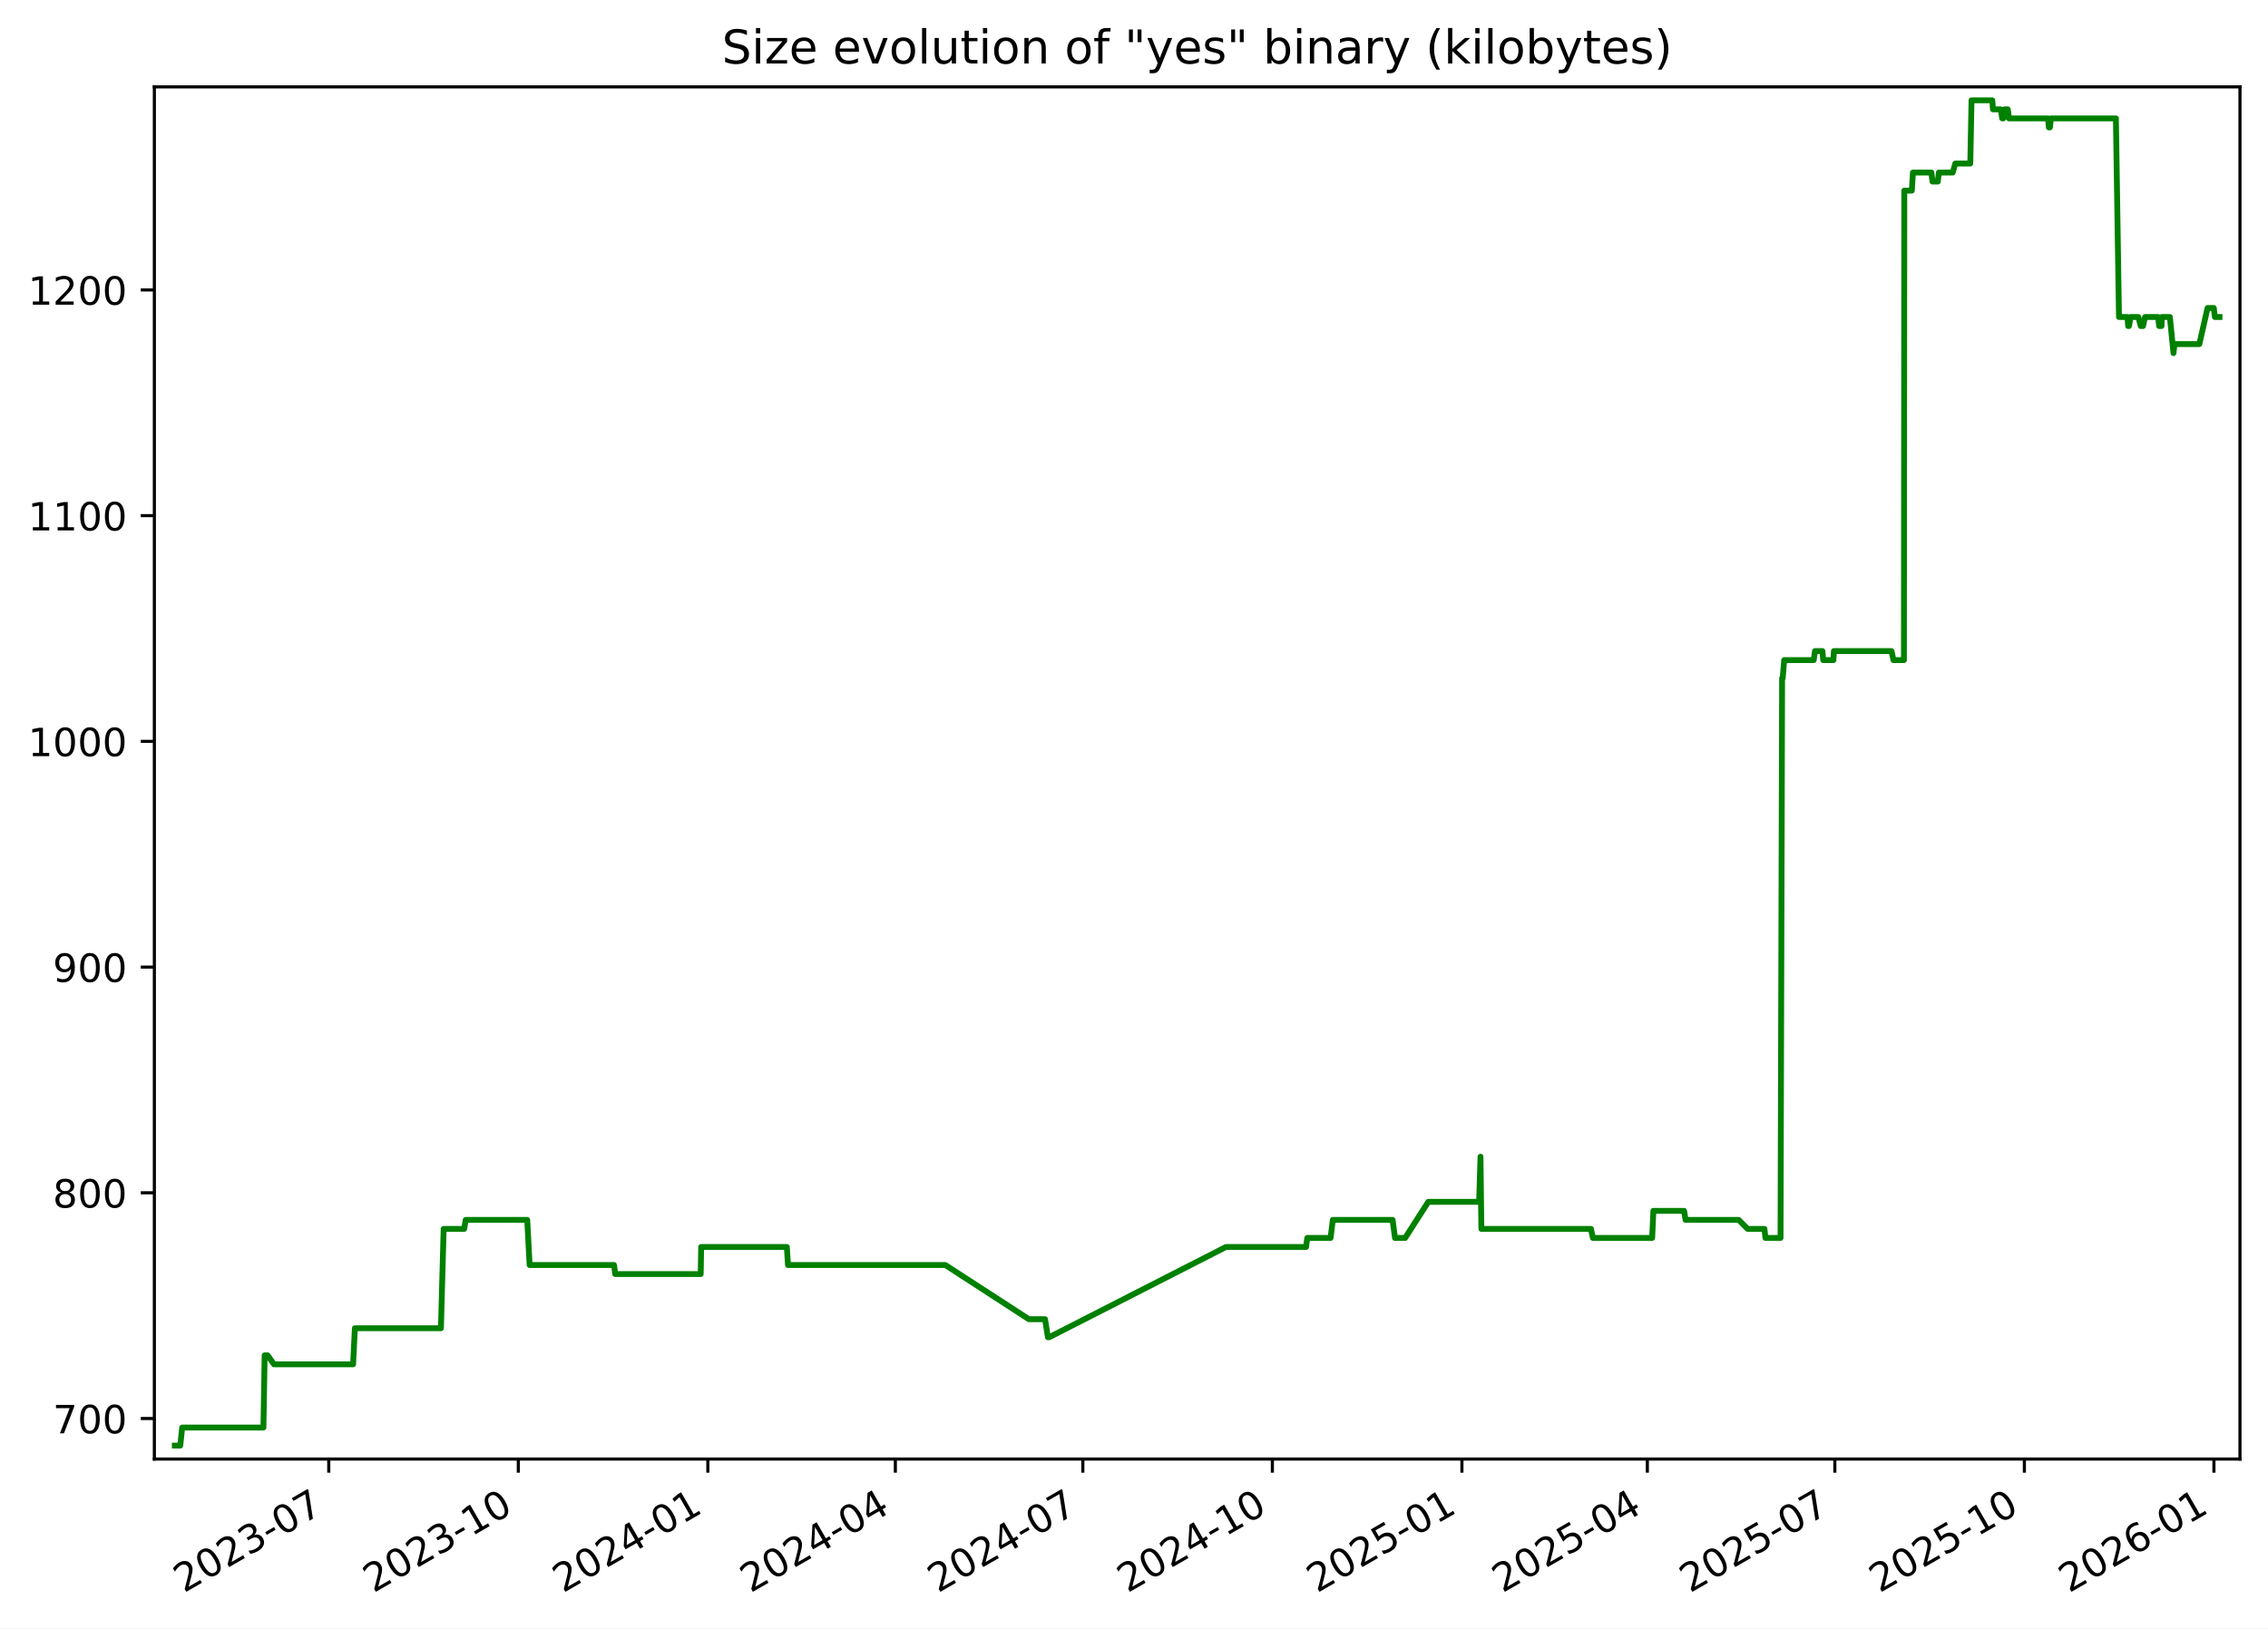
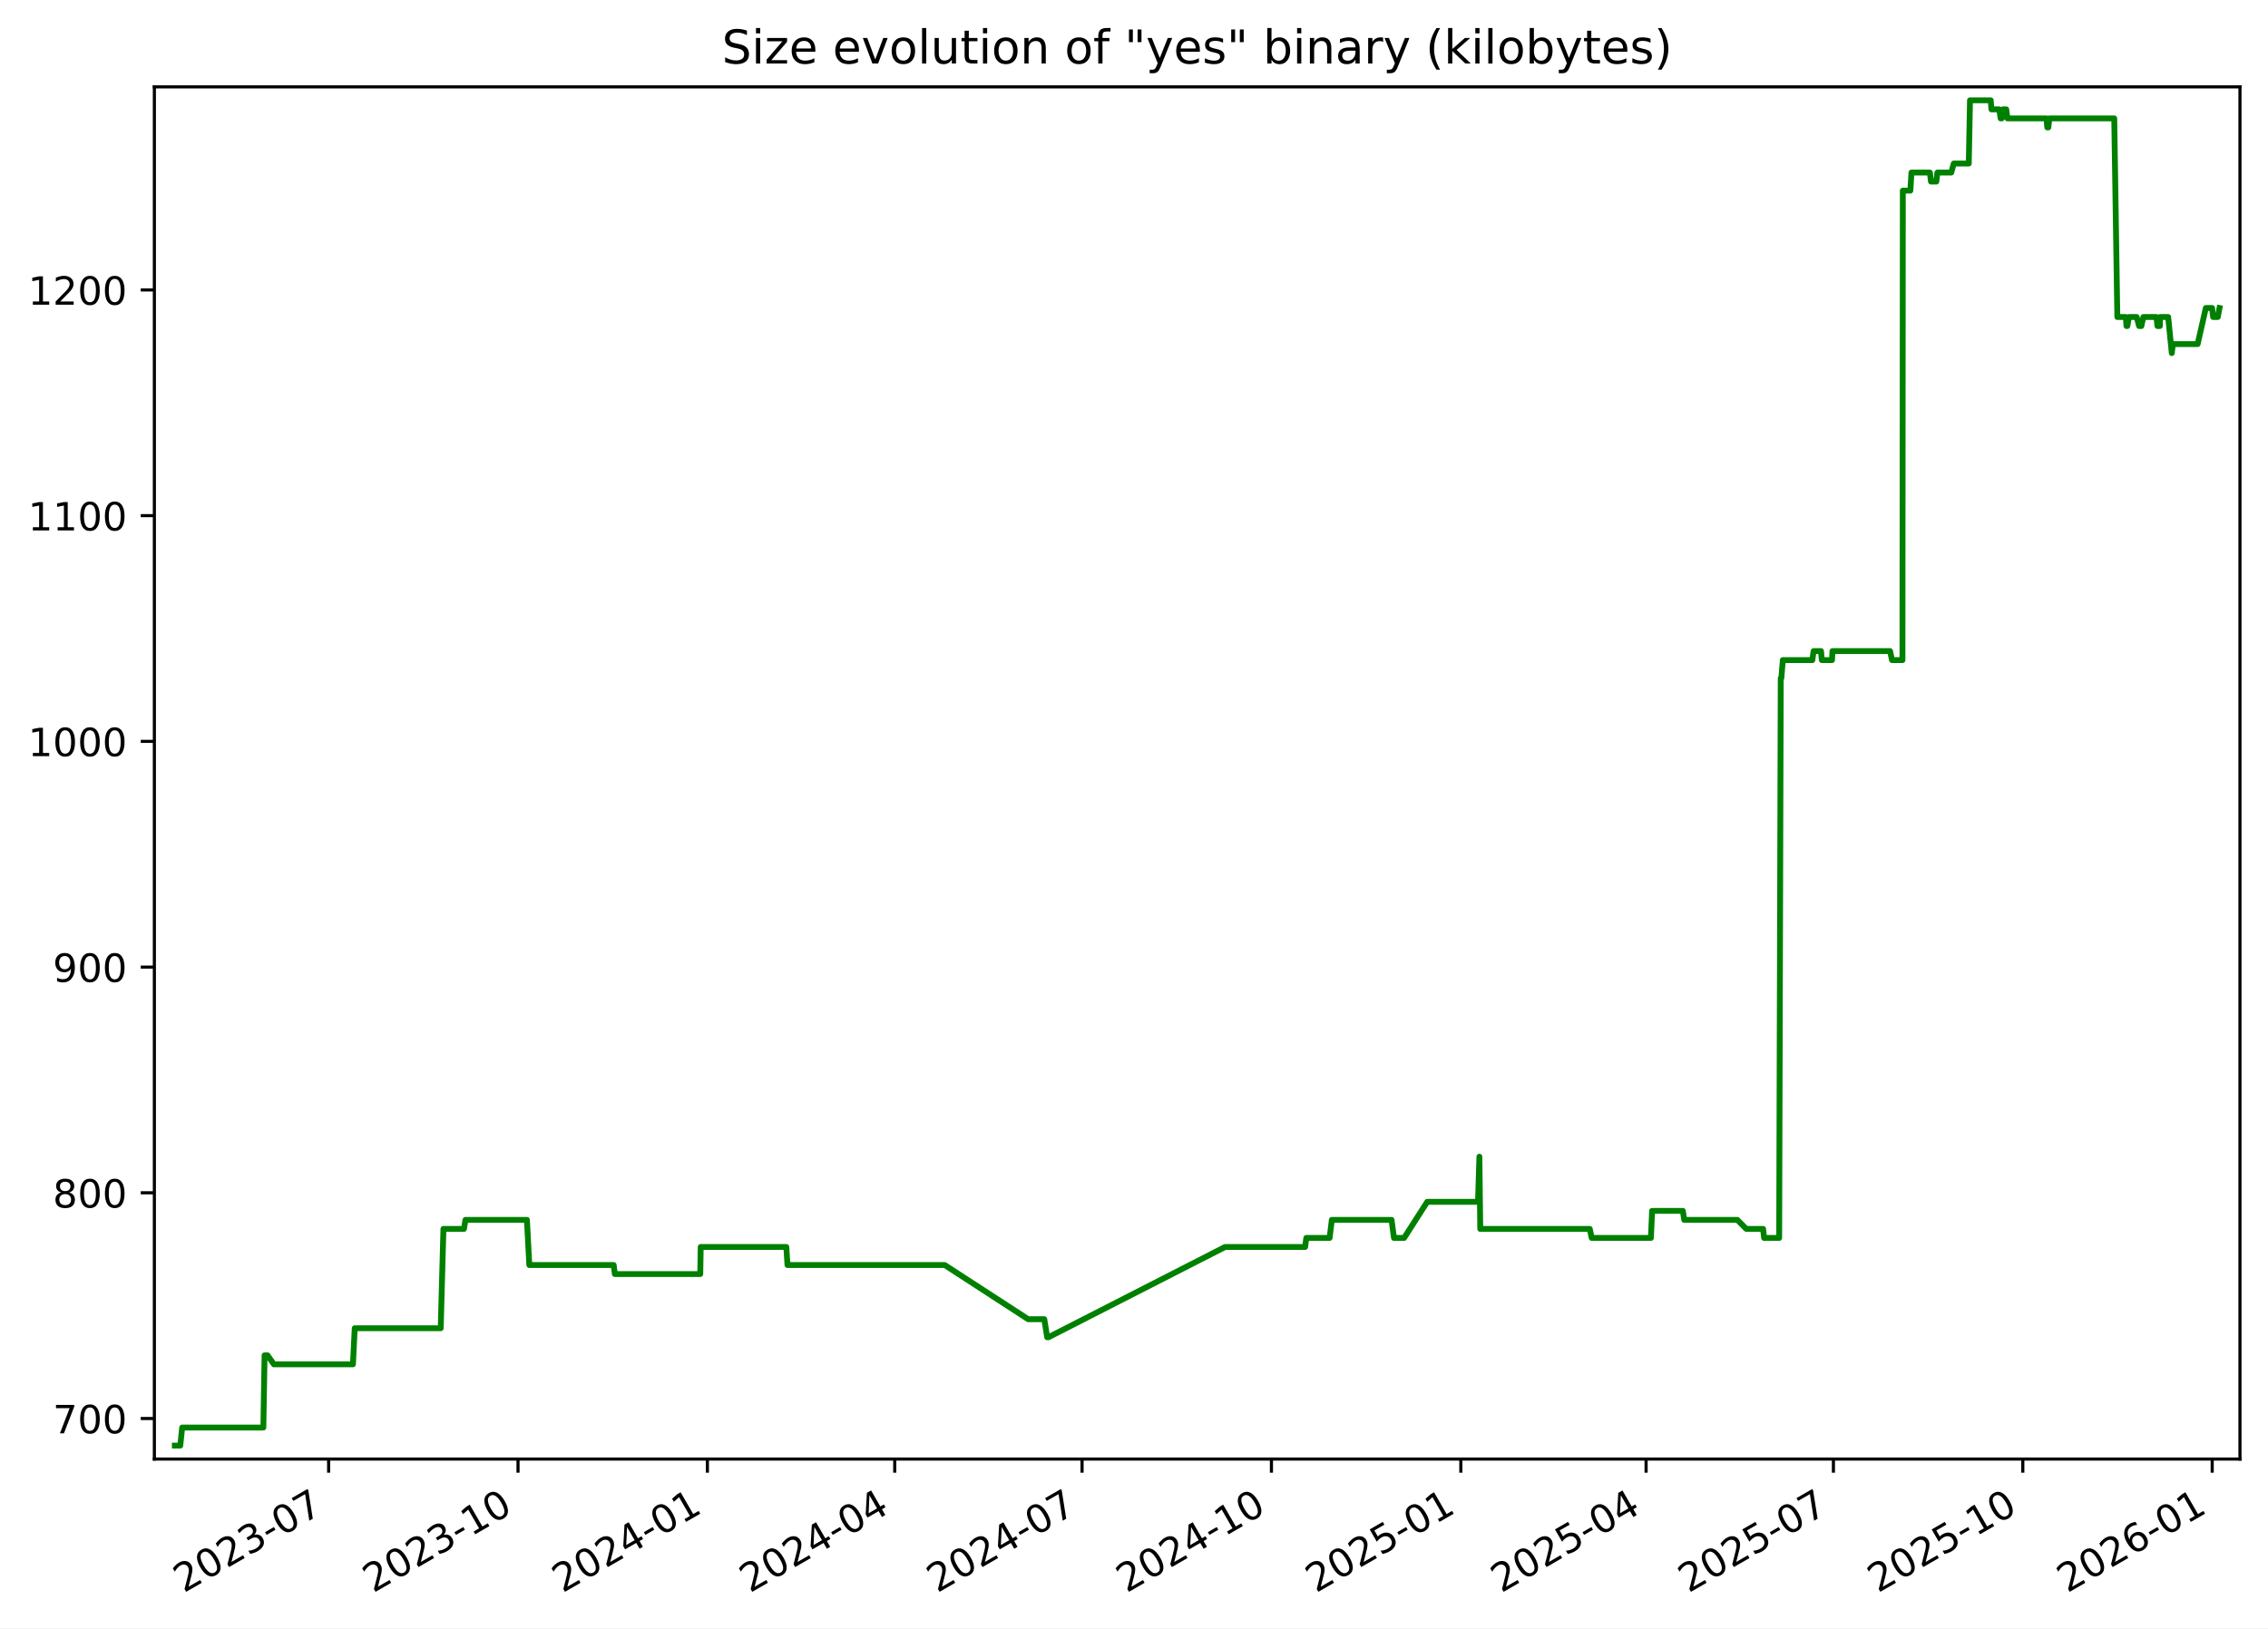
<svg xmlns="http://www.w3.org/2000/svg" xmlns:xlink="http://www.w3.org/1999/xlink" width="582.53pt" height="418.303pt" viewBox="0 0 582.53 418.303" version="1.1">
  <defs>
    <style type="text/css">*{stroke-linejoin: round; stroke-linecap: butt}</style>
  </defs>
  <g id="figure_1">
    <g id="patch_1">
      <path d="M -0 418.303  L 582.53 418.303  L 582.53 0  L -0 0  z " style="fill: #ffffff" />
    </g>
    <g id="axes_1">
      <g id="patch_2">
        <path d="M 39.65 374.83  L 575.33 374.83  L 575.33 22.318  L 39.65 22.318  z " style="fill: #ffffff" />
      </g>
      <g id="matplotlib.axis_1">
        <g id="xtick_1">
          <g id="line2d_1">
            <defs>
-               <path id="m102b5daee3" d="M 0 0  L 0 3.5  " style="stroke: #000000; stroke-width: 0.8" />
+               <path id="mf2d7e7542f" d="M 0 0  L 0 3.5  " style="stroke: #000000; stroke-width: 0.8" />
            </defs>
            <g>
-               <use xlink:href="#m102b5daee3" x="84.442" y="374.83" style="stroke: #000000; stroke-width: 0.8" />
+               <use xlink:href="#mf2d7e7542f" x="84.409" y="374.83" style="stroke: #000000; stroke-width: 0.8" />
            </g>
          </g>
          <g id="text_1">
-             <g transform="translate(47.2174 409.302) rotate(-30) scale(0.1 -0.1)">
+             <g transform="translate(47.18387 409.302) rotate(-30) scale(0.1 -0.1)">
              <defs>
                <path id="DejaVuSans-32" d="M 1228 531  L 3431 531  L 3431 0  L 469 0  L 469 531  Q 828 903 1448 1529  Q 2069 2156 2228 2338  Q 2531 2678 2651 2914  Q 2772 3150 2772 3378  Q 2772 3750 2511 3984  Q 2250 4219 1831 4219  Q 1534 4219 1204 4116  Q 875 4013 500 3803  L 500 4441  Q 881 4594 1212 4672  Q 1544 4750 1819 4750  Q 2544 4750 2975 4387  Q 3406 4025 3406 3419  Q 3406 3131 3298 2873  Q 3191 2616 2906 2266  Q 2828 2175 2409 1742  Q 1991 1309 1228 531  z " transform="scale(0.015625)" />
                <path id="DejaVuSans-30" d="M 2034 4250  Q 1547 4250 1301 3770  Q 1056 3291 1056 2328  Q 1056 1369 1301 889  Q 1547 409 2034 409  Q 2525 409 2770 889  Q 3016 1369 3016 2328  Q 3016 3291 2770 3770  Q 2525 4250 2034 4250  z M 2034 4750  Q 2819 4750 3233 4129  Q 3647 3509 3647 2328  Q 3647 1150 3233 529  Q 2819 -91 2034 -91  Q 1250 -91 836 529  Q 422 1150 422 2328  Q 422 3509 836 4129  Q 1250 4750 2034 4750  z " transform="scale(0.015625)" />
                <path id="DejaVuSans-33" d="M 2597 2516  Q 3050 2419 3304 2112  Q 3559 1806 3559 1356  Q 3559 666 3084 287  Q 2609 -91 1734 -91  Q 1441 -91 1130 -33  Q 819 25 488 141  L 488 750  Q 750 597 1062 519  Q 1375 441 1716 441  Q 2309 441 2620 675  Q 2931 909 2931 1356  Q 2931 1769 2642 2001  Q 2353 2234 1838 2234  L 1294 2234  L 1294 2753  L 1863 2753  Q 2328 2753 2575 2939  Q 2822 3125 2822 3475  Q 2822 3834 2567 4026  Q 2313 4219 1838 4219  Q 1578 4219 1281 4162  Q 984 4106 628 3988  L 628 4550  Q 988 4650 1302 4700  Q 1616 4750 1894 4750  Q 2613 4750 3031 4423  Q 3450 4097 3450 3541  Q 3450 3153 3228 2886  Q 3006 2619 2597 2516  z " transform="scale(0.015625)" />
                <path id="DejaVuSans-2d" d="M 313 2009  L 1997 2009  L 1997 1497  L 313 1497  L 313 2009  z " transform="scale(0.015625)" />
                <path id="DejaVuSans-37" d="M 525 4666  L 3525 4666  L 3525 4397  L 1831 0  L 1172 0  L 2766 4134  L 525 4134  L 525 4666  z " transform="scale(0.015625)" />
              </defs>
              <use xlink:href="#DejaVuSans-32" />
              <use xlink:href="#DejaVuSans-30" x="63.623" />
              <use xlink:href="#DejaVuSans-32" x="127.246" />
              <use xlink:href="#DejaVuSans-33" x="190.869" />
              <use xlink:href="#DejaVuSans-2d" x="254.492" />
              <use xlink:href="#DejaVuSans-30" x="290.576" />
              <use xlink:href="#DejaVuSans-37" x="354.199" />
            </g>
          </g>
        </g>
        <g id="xtick_2">
          <g id="line2d_2">
            <g>
-               <use xlink:href="#m102b5daee3" x="133.127" y="374.83" style="stroke: #000000; stroke-width: 0.8" />
+               <use xlink:href="#mf2d7e7542f" x="133.052" y="374.83" style="stroke: #000000; stroke-width: 0.8" />
            </g>
          </g>
          <g id="text_2">
-             <g transform="translate(95.90174 409.302) rotate(-30) scale(0.1 -0.1)">
+             <g transform="translate(95.82692 409.302) rotate(-30) scale(0.1 -0.1)">
              <defs>
                <path id="DejaVuSans-31" d="M 794 531  L 1825 531  L 1825 4091  L 703 3866  L 703 4441  L 1819 4666  L 2450 4666  L 2450 531  L 3481 531  L 3481 0  L 794 0  L 794 531  z " transform="scale(0.015625)" />
              </defs>
              <use xlink:href="#DejaVuSans-32" />
              <use xlink:href="#DejaVuSans-30" x="63.623" />
              <use xlink:href="#DejaVuSans-32" x="127.246" />
              <use xlink:href="#DejaVuSans-33" x="190.869" />
              <use xlink:href="#DejaVuSans-2d" x="254.492" />
              <use xlink:href="#DejaVuSans-31" x="290.576" />
              <use xlink:href="#DejaVuSans-30" x="354.199" />
            </g>
          </g>
        </g>
        <g id="xtick_3">
          <g id="line2d_3">
            <g>
-               <use xlink:href="#m102b5daee3" x="181.811" y="374.83" style="stroke: #000000; stroke-width: 0.8" />
+               <use xlink:href="#mf2d7e7542f" x="181.695" y="374.83" style="stroke: #000000; stroke-width: 0.8" />
            </g>
          </g>
          <g id="text_3">
-             <g transform="translate(144.5861 409.302) rotate(-30) scale(0.1 -0.1)">
+             <g transform="translate(144.47 409.302) rotate(-30) scale(0.1 -0.1)">
              <defs>
                <path id="DejaVuSans-34" d="M 2419 4116  L 825 1625  L 2419 1625  L 2419 4116  z M 2253 4666  L 3047 4666  L 3047 1625  L 3713 1625  L 3713 1100  L 3047 1100  L 3047 0  L 2419 0  L 2419 1100  L 313 1100  L 313 1709  L 2253 4666  z " transform="scale(0.015625)" />
              </defs>
              <use xlink:href="#DejaVuSans-32" />
              <use xlink:href="#DejaVuSans-30" x="63.623" />
              <use xlink:href="#DejaVuSans-32" x="127.246" />
              <use xlink:href="#DejaVuSans-34" x="190.869" />
              <use xlink:href="#DejaVuSans-2d" x="254.492" />
              <use xlink:href="#DejaVuSans-30" x="290.576" />
              <use xlink:href="#DejaVuSans-31" x="354.199" />
            </g>
          </g>
        </g>
        <g id="xtick_4">
          <g id="line2d_4">
            <g>
-               <use xlink:href="#m102b5daee3" x="229.966" y="374.83" style="stroke: #000000; stroke-width: 0.8" />
+               <use xlink:href="#mf2d7e7542f" x="229.809" y="374.83" style="stroke: #000000; stroke-width: 0.8" />
            </g>
          </g>
          <g id="text_4">
-             <g transform="translate(192.7412 409.302) rotate(-30) scale(0.1 -0.1)">
+             <g transform="translate(192.5843 409.302) rotate(-30) scale(0.1 -0.1)">
              <use xlink:href="#DejaVuSans-32" />
              <use xlink:href="#DejaVuSans-30" x="63.623" />
              <use xlink:href="#DejaVuSans-32" x="127.246" />
              <use xlink:href="#DejaVuSans-34" x="190.869" />
              <use xlink:href="#DejaVuSans-2d" x="254.492" />
              <use xlink:href="#DejaVuSans-30" x="290.576" />
              <use xlink:href="#DejaVuSans-34" x="354.199" />
            </g>
          </g>
        </g>
        <g id="xtick_5">
          <g id="line2d_5">
            <g>
-               <use xlink:href="#m102b5daee3" x="278.121" y="374.83" style="stroke: #000000; stroke-width: 0.8" />
+               <use xlink:href="#mf2d7e7542f" x="277.923" y="374.83" style="stroke: #000000; stroke-width: 0.8" />
            </g>
          </g>
          <g id="text_5">
-             <g transform="translate(240.8964 409.302) rotate(-30) scale(0.1 -0.1)">
+             <g transform="translate(240.6986 409.302) rotate(-30) scale(0.1 -0.1)">
              <use xlink:href="#DejaVuSans-32" />
              <use xlink:href="#DejaVuSans-30" x="63.623" />
              <use xlink:href="#DejaVuSans-32" x="127.246" />
              <use xlink:href="#DejaVuSans-34" x="190.869" />
              <use xlink:href="#DejaVuSans-2d" x="254.492" />
              <use xlink:href="#DejaVuSans-30" x="290.576" />
              <use xlink:href="#DejaVuSans-37" x="354.199" />
            </g>
          </g>
        </g>
        <g id="xtick_6">
          <g id="line2d_6">
            <g>
-               <use xlink:href="#m102b5daee3" x="326.806" y="374.83" style="stroke: #000000; stroke-width: 0.8" />
+               <use xlink:href="#mf2d7e7542f" x="326.566" y="374.83" style="stroke: #000000; stroke-width: 0.8" />
            </g>
          </g>
          <g id="text_6">
-             <g transform="translate(289.5807 409.302) rotate(-30) scale(0.1 -0.1)">
+             <g transform="translate(289.3417 409.302) rotate(-30) scale(0.1 -0.1)">
              <use xlink:href="#DejaVuSans-32" />
              <use xlink:href="#DejaVuSans-30" x="63.623" />
              <use xlink:href="#DejaVuSans-32" x="127.246" />
              <use xlink:href="#DejaVuSans-34" x="190.869" />
              <use xlink:href="#DejaVuSans-2d" x="254.492" />
              <use xlink:href="#DejaVuSans-31" x="290.576" />
              <use xlink:href="#DejaVuSans-30" x="354.199" />
            </g>
          </g>
        </g>
        <g id="xtick_7">
          <g id="line2d_7">
            <g>
-               <use xlink:href="#m102b5daee3" x="375.49" y="374.83" style="stroke: #000000; stroke-width: 0.8" />
+               <use xlink:href="#mf2d7e7542f" x="375.21" y="374.83" style="stroke: #000000; stroke-width: 0.8" />
            </g>
          </g>
          <g id="text_7">
-             <g transform="translate(338.2651 409.302) rotate(-30) scale(0.1 -0.1)">
+             <g transform="translate(337.9847 409.302) rotate(-30) scale(0.1 -0.1)">
              <defs>
                <path id="DejaVuSans-35" d="M 691 4666  L 3169 4666  L 3169 4134  L 1269 4134  L 1269 2991  Q 1406 3038 1543 3061  Q 1681 3084 1819 3084  Q 2600 3084 3056 2656  Q 3513 2228 3513 1497  Q 3513 744 3044 326  Q 2575 -91 1722 -91  Q 1428 -91 1123 -41  Q 819 9 494 109  L 494 744  Q 775 591 1075 516  Q 1375 441 1709 441  Q 2250 441 2565 725  Q 2881 1009 2881 1497  Q 2881 1984 2565 2268  Q 2250 2553 1709 2553  Q 1456 2553 1204 2497  Q 953 2441 691 2322  L 691 4666  z " transform="scale(0.015625)" />
              </defs>
              <use xlink:href="#DejaVuSans-32" />
              <use xlink:href="#DejaVuSans-30" x="63.623" />
              <use xlink:href="#DejaVuSans-32" x="127.246" />
              <use xlink:href="#DejaVuSans-35" x="190.869" />
              <use xlink:href="#DejaVuSans-2d" x="254.492" />
              <use xlink:href="#DejaVuSans-30" x="290.576" />
              <use xlink:href="#DejaVuSans-31" x="354.199" />
            </g>
          </g>
        </g>
        <g id="xtick_8">
          <g id="line2d_8">
            <g>
-               <use xlink:href="#m102b5daee3" x="423.116" y="374.83" style="stroke: #000000; stroke-width: 0.8" />
+               <use xlink:href="#mf2d7e7542f" x="422.795" y="374.83" style="stroke: #000000; stroke-width: 0.8" />
            </g>
          </g>
          <g id="text_8">
-             <g transform="translate(385.8911 409.302) rotate(-30) scale(0.1 -0.1)">
+             <g transform="translate(385.5703 409.302) rotate(-30) scale(0.1 -0.1)">
              <use xlink:href="#DejaVuSans-32" />
              <use xlink:href="#DejaVuSans-30" x="63.623" />
              <use xlink:href="#DejaVuSans-32" x="127.246" />
              <use xlink:href="#DejaVuSans-35" x="190.869" />
              <use xlink:href="#DejaVuSans-2d" x="254.492" />
              <use xlink:href="#DejaVuSans-30" x="290.576" />
              <use xlink:href="#DejaVuSans-34" x="354.199" />
            </g>
          </g>
        </g>
        <g id="xtick_9">
          <g id="line2d_9">
            <g>
-               <use xlink:href="#m102b5daee3" x="471.271" y="374.83" style="stroke: #000000; stroke-width: 0.8" />
+               <use xlink:href="#mf2d7e7542f" x="470.909" y="374.83" style="stroke: #000000; stroke-width: 0.8" />
            </g>
          </g>
          <g id="text_9">
-             <g transform="translate(434.0462 409.302) rotate(-30) scale(0.1 -0.1)">
+             <g transform="translate(433.6846 409.302) rotate(-30) scale(0.1 -0.1)">
              <use xlink:href="#DejaVuSans-32" />
              <use xlink:href="#DejaVuSans-30" x="63.623" />
              <use xlink:href="#DejaVuSans-32" x="127.246" />
              <use xlink:href="#DejaVuSans-35" x="190.869" />
              <use xlink:href="#DejaVuSans-2d" x="254.492" />
              <use xlink:href="#DejaVuSans-30" x="290.576" />
              <use xlink:href="#DejaVuSans-37" x="354.199" />
            </g>
          </g>
        </g>
        <g id="xtick_10">
          <g id="line2d_10">
            <g>
-               <use xlink:href="#m102b5daee3" x="519.955" y="374.83" style="stroke: #000000; stroke-width: 0.8" />
+               <use xlink:href="#mf2d7e7542f" x="519.553" y="374.83" style="stroke: #000000; stroke-width: 0.8" />
            </g>
          </g>
          <g id="text_10">
-             <g transform="translate(482.7306 409.302) rotate(-30) scale(0.1 -0.1)">
+             <g transform="translate(482.3277 409.302) rotate(-30) scale(0.1 -0.1)">
              <use xlink:href="#DejaVuSans-32" />
              <use xlink:href="#DejaVuSans-30" x="63.623" />
              <use xlink:href="#DejaVuSans-32" x="127.246" />
              <use xlink:href="#DejaVuSans-35" x="190.869" />
              <use xlink:href="#DejaVuSans-2d" x="254.492" />
              <use xlink:href="#DejaVuSans-31" x="290.576" />
              <use xlink:href="#DejaVuSans-30" x="354.199" />
            </g>
          </g>
        </g>
        <g id="xtick_11">
          <g id="line2d_11">
            <g>
-               <use xlink:href="#m102b5daee3" x="568.64" y="374.83" style="stroke: #000000; stroke-width: 0.8" />
+               <use xlink:href="#mf2d7e7542f" x="568.196" y="374.83" style="stroke: #000000; stroke-width: 0.8" />
            </g>
          </g>
          <g id="text_11">
-             <g transform="translate(531.4149 409.302) rotate(-30) scale(0.1 -0.1)">
+             <g transform="translate(530.9707 409.302) rotate(-30) scale(0.1 -0.1)">
              <defs>
                <path id="DejaVuSans-36" d="M 2113 2584  Q 1688 2584 1439 2293  Q 1191 2003 1191 1497  Q 1191 994 1439 701  Q 1688 409 2113 409  Q 2538 409 2786 701  Q 3034 994 3034 1497  Q 3034 2003 2786 2293  Q 2538 2584 2113 2584  z M 3366 4563  L 3366 3988  Q 3128 4100 2886 4159  Q 2644 4219 2406 4219  Q 1781 4219 1451 3797  Q 1122 3375 1075 2522  Q 1259 2794 1537 2939  Q 1816 3084 2150 3084  Q 2853 3084 3261 2657  Q 3669 2231 3669 1497  Q 3669 778 3244 343  Q 2819 -91 2113 -91  Q 1303 -91 875 529  Q 447 1150 447 2328  Q 447 3434 972 4092  Q 1497 4750 2381 4750  Q 2619 4750 2861 4703  Q 3103 4656 3366 4563  z " transform="scale(0.015625)" />
              </defs>
              <use xlink:href="#DejaVuSans-32" />
              <use xlink:href="#DejaVuSans-30" x="63.623" />
              <use xlink:href="#DejaVuSans-32" x="127.246" />
              <use xlink:href="#DejaVuSans-36" x="190.869" />
              <use xlink:href="#DejaVuSans-2d" x="254.492" />
              <use xlink:href="#DejaVuSans-30" x="290.576" />
              <use xlink:href="#DejaVuSans-31" x="354.199" />
            </g>
          </g>
        </g>
      </g>
      <g id="matplotlib.axis_2">
        <g id="ytick_1">
          <g id="line2d_12">
            <defs>
-               <path id="mc4bd7c2111" d="M 0 0  L -3.5 0  " style="stroke: #000000; stroke-width: 0.8" />
+               <path id="mae7ba260bd" d="M 0 0  L -3.5 0  " style="stroke: #000000; stroke-width: 0.8" />
            </defs>
            <g>
-               <use xlink:href="#mc4bd7c2111" x="39.65" y="364.416" style="stroke: #000000; stroke-width: 0.8" />
+               <use xlink:href="#mae7ba260bd" x="39.65" y="364.416" style="stroke: #000000; stroke-width: 0.8" />
            </g>
          </g>
          <g id="text_12">
            <g transform="translate(13.5625 368.215) scale(0.1 -0.1)">
              <use xlink:href="#DejaVuSans-37" />
              <use xlink:href="#DejaVuSans-30" x="63.623" />
              <use xlink:href="#DejaVuSans-30" x="127.246" />
            </g>
          </g>
        </g>
        <g id="ytick_2">
          <g id="line2d_13">
            <g>
-               <use xlink:href="#mc4bd7c2111" x="39.65" y="306.429" style="stroke: #000000; stroke-width: 0.8" />
+               <use xlink:href="#mae7ba260bd" x="39.65" y="306.429" style="stroke: #000000; stroke-width: 0.8" />
            </g>
          </g>
          <g id="text_13">
            <g transform="translate(13.5625 310.2284) scale(0.1 -0.1)">
              <defs>
                <path id="DejaVuSans-38" d="M 2034 2216  Q 1584 2216 1326 1975  Q 1069 1734 1069 1313  Q 1069 891 1326 650  Q 1584 409 2034 409  Q 2484 409 2743 651  Q 3003 894 3003 1313  Q 3003 1734 2745 1975  Q 2488 2216 2034 2216  z M 1403 2484  Q 997 2584 770 2862  Q 544 3141 544 3541  Q 544 4100 942 4425  Q 1341 4750 2034 4750  Q 2731 4750 3128 4425  Q 3525 4100 3525 3541  Q 3525 3141 3298 2862  Q 3072 2584 2669 2484  Q 3125 2378 3379 2068  Q 3634 1759 3634 1313  Q 3634 634 3220 271  Q 2806 -91 2034 -91  Q 1263 -91 848 271  Q 434 634 434 1313  Q 434 1759 690 2068  Q 947 2378 1403 2484  z M 1172 3481  Q 1172 3119 1398 2916  Q 1625 2713 2034 2713  Q 2441 2713 2670 2916  Q 2900 3119 2900 3481  Q 2900 3844 2670 4047  Q 2441 4250 2034 4250  Q 1625 4250 1398 4047  Q 1172 3844 1172 3481  z " transform="scale(0.015625)" />
              </defs>
              <use xlink:href="#DejaVuSans-38" />
              <use xlink:href="#DejaVuSans-30" x="63.623" />
              <use xlink:href="#DejaVuSans-30" x="127.246" />
            </g>
          </g>
        </g>
        <g id="ytick_3">
          <g id="line2d_14">
            <g>
-               <use xlink:href="#mc4bd7c2111" x="39.65" y="248.443" style="stroke: #000000; stroke-width: 0.8" />
+               <use xlink:href="#mae7ba260bd" x="39.65" y="248.443" style="stroke: #000000; stroke-width: 0.8" />
            </g>
          </g>
          <g id="text_14">
            <g transform="translate(13.5625 252.2418) scale(0.1 -0.1)">
              <defs>
                <path id="DejaVuSans-39" d="M 703 97  L 703 672  Q 941 559 1184 500  Q 1428 441 1663 441  Q 2288 441 2617 861  Q 2947 1281 2994 2138  Q 2813 1869 2534 1725  Q 2256 1581 1919 1581  Q 1219 1581 811 2004  Q 403 2428 403 3163  Q 403 3881 828 4315  Q 1253 4750 1959 4750  Q 2769 4750 3195 4129  Q 3622 3509 3622 2328  Q 3622 1225 3098 567  Q 2575 -91 1691 -91  Q 1453 -91 1209 -44  Q 966 3 703 97  z M 1959 2075  Q 2384 2075 2632 2365  Q 2881 2656 2881 3163  Q 2881 3666 2632 3958  Q 2384 4250 1959 4250  Q 1534 4250 1286 3958  Q 1038 3666 1038 3163  Q 1038 2656 1286 2365  Q 1534 2075 1959 2075  z " transform="scale(0.015625)" />
              </defs>
              <use xlink:href="#DejaVuSans-39" />
              <use xlink:href="#DejaVuSans-30" x="63.623" />
              <use xlink:href="#DejaVuSans-30" x="127.246" />
            </g>
          </g>
        </g>
        <g id="ytick_4">
          <g id="line2d_15">
            <g>
-               <use xlink:href="#mc4bd7c2111" x="39.65" y="190.456" style="stroke: #000000; stroke-width: 0.8" />
+               <use xlink:href="#mae7ba260bd" x="39.65" y="190.456" style="stroke: #000000; stroke-width: 0.8" />
            </g>
          </g>
          <g id="text_15">
            <g transform="translate(7.2 194.2552) scale(0.1 -0.1)">
              <use xlink:href="#DejaVuSans-31" />
              <use xlink:href="#DejaVuSans-30" x="63.623" />
              <use xlink:href="#DejaVuSans-30" x="127.246" />
              <use xlink:href="#DejaVuSans-30" x="190.869" />
            </g>
          </g>
        </g>
        <g id="ytick_5">
          <g id="line2d_16">
            <g>
-               <use xlink:href="#mc4bd7c2111" x="39.65" y="132.469" style="stroke: #000000; stroke-width: 0.8" />
+               <use xlink:href="#mae7ba260bd" x="39.65" y="132.469" style="stroke: #000000; stroke-width: 0.8" />
            </g>
          </g>
          <g id="text_16">
            <g transform="translate(7.2 136.2686) scale(0.1 -0.1)">
              <use xlink:href="#DejaVuSans-31" />
              <use xlink:href="#DejaVuSans-31" x="63.623" />
              <use xlink:href="#DejaVuSans-30" x="127.246" />
              <use xlink:href="#DejaVuSans-30" x="190.869" />
            </g>
          </g>
        </g>
        <g id="ytick_6">
          <g id="line2d_17">
            <g>
-               <use xlink:href="#mc4bd7c2111" x="39.65" y="74.483" style="stroke: #000000; stroke-width: 0.8" />
+               <use xlink:href="#mae7ba260bd" x="39.65" y="74.483" style="stroke: #000000; stroke-width: 0.8" />
            </g>
          </g>
          <g id="text_17">
            <g transform="translate(7.2 78.28207) scale(0.1 -0.1)">
              <use xlink:href="#DejaVuSans-31" />
              <use xlink:href="#DejaVuSans-32" x="63.623" />
              <use xlink:href="#DejaVuSans-30" x="127.246" />
              <use xlink:href="#DejaVuSans-30" x="190.869" />
            </g>
          </g>
        </g>
      </g>
      <g id="line2d_18">
-         <path d="M 44.902 371.374  L 46.303 371.374  L 46.793 366.735  L 67.664 366.735  L 67.973 348.179  L 68.729 348.179  L 70.379 350.499  L 90.692 350.499  L 91.152 341.221  L 113.255 341.221  L 113.952 315.707  L 119.225 315.707  L 119.614 313.388  L 135.418 313.388  L 136.032 324.985  L 157.717 324.985  L 158.02 327.304  L 179.975 327.304  L 180.089 320.346  L 202.097 320.346  L 202.394 324.985  L 242.815 324.985  L 264.263 338.902  L 268.414 338.902  L 269.159 343.541  L 269.481 343.541  L 314.891 320.346  L 335.461 320.346  L 335.769 318.026  L 341.759 318.026  L 342.332 313.388  L 357.684 313.388  L 358.305 318.026  L 360.911 318.026  L 366.855 308.749  L 379.911 308.749  L 380.264 297.151  L 380.486 315.707  L 408.636 315.707  L 409.134 318.026  L 424.354 318.026  L 424.665 311.068  L 432.56 311.068  L 432.929 313.388  L 446.571 313.388  L 448.883 315.707  L 453.194 315.707  L 453.448 318.026  L 457.328 318.026  L 457.729 174.22  L 457.886 174.22  L 458.264 169.581  L 465.852 169.581  L 466.174 167.261  L 468.082 167.261  L 468.286 169.581  L 470.907 169.581  L 471.031 167.261  L 485.831 167.261  L 486.331 169.581  L 489.018 169.581  L 489.113 48.969  L 491.05 48.969  L 491.329 44.33  L 496.074 44.33  L 496.354 46.649  L 497.729 46.649  L 497.992 44.33  L 501.552 44.33  L 502.213 42.01  L 506.066 42.01  L 506.38 25.774  L 511.713 25.774  L 511.887 28.094  L 513.904 28.094  L 514.253 30.413  L 514.549 30.413  L 514.853 28.094  L 515.699 28.094  L 516.006 30.413  L 526.036 30.413  L 526.249 32.733  L 526.516 32.733  L 526.792 30.413  L 543.463 30.413  L 544.255 81.441  L 546.437 81.441  L 546.61 83.761  L 546.828 83.761  L 547.232 81.441  L 549.232 81.441  L 549.849 83.761  L 550.429 83.761  L 550.951 81.441  L 554.307 81.441  L 554.568 83.761  L 555.186 83.761  L 555.241 81.441  L 557.329 81.441  L 558.255 90.719  L 558.523 88.4  L 564.897 88.4  L 567.007 79.122  L 568.611 79.122  L 568.885 81.441  L 570.078 81.441  L 570.078 81.441  " clip-path="url(#p7f8124e8c2)" style="fill: none; stroke: #008000; stroke-width: 1.5; stroke-linecap: square" />
+         <path d="M 44.902 371.374  L 46.301 371.374  L 46.791 366.735  L 67.644 366.735  L 67.954 348.179  L 68.709 348.179  L 70.357 350.499  L 90.653 350.499  L 91.113 341.221  L 113.197 341.221  L 113.893 315.707  L 119.162 315.707  L 119.551 313.388  L 135.341 313.388  L 135.954 324.985  L 157.621 324.985  L 157.924 327.304  L 179.86 327.304  L 179.974 320.346  L 201.964 320.346  L 202.261 324.985  L 242.647 324.985  L 264.077 338.902  L 268.224 338.902  L 268.969 343.541  L 269.291 343.541  L 314.662 320.346  L 335.214 320.346  L 335.522 318.026  L 341.508 318.026  L 342.079 313.388  L 357.419 313.388  L 358.039 318.026  L 360.643 318.026  L 366.582 308.749  L 379.627 308.749  L 379.98 297.151  L 380.202 315.707  L 408.328 315.707  L 408.825 318.026  L 424.032 318.026  L 424.343 311.068  L 432.231 311.068  L 432.6 313.388  L 446.23 313.388  L 448.54 315.707  L 452.848 315.707  L 453.102 318.026  L 456.978 318.026  L 457.379 174.22  L 457.536 174.22  L 457.913 169.581  L 465.495 169.581  L 465.816 167.261  L 467.723 167.261  L 467.927 169.581  L 470.546 169.581  L 470.67 167.261  L 485.457 167.261  L 485.956 169.581  L 488.642 169.581  L 488.736 48.969  L 490.672 48.969  L 490.951 44.33  L 495.691 44.33  L 495.971 46.649  L 497.345 46.649  L 497.608 44.33  L 501.165 44.33  L 501.825 42.01  L 505.675 42.01  L 505.989 25.774  L 511.317 25.774  L 511.491 28.094  L 513.506 28.094  L 513.855 30.413  L 514.151 30.413  L 514.454 28.094  L 515.3 28.094  L 515.607 30.413  L 525.628 30.413  L 525.841 32.733  L 526.108 32.733  L 526.383 30.413  L 543.04 30.413  L 543.832 81.441  L 546.012 81.441  L 546.184 83.761  L 546.402 83.761  L 546.806 81.441  L 548.804 81.441  L 549.421 83.761  L 550.001 83.761  L 550.521 81.441  L 553.875 81.441  L 554.136 83.761  L 554.754 83.761  L 554.808 81.441  L 556.894 81.441  L 557.819 90.719  L 558.087 88.4  L 564.456 88.4  L 566.564 79.122  L 568.166 79.122  L 568.44 81.441  L 569.633 81.441  L 570.078 79.122  L 570.078 79.122  " clip-path="url(#p196ece7da0)" style="fill: none; stroke: #008000; stroke-width: 1.5; stroke-linecap: square" />
      </g>
      <g id="patch_3">
        <path d="M 39.65 374.83  L 39.65 22.318  " style="fill: none; stroke: #000000; stroke-width: 0.8; stroke-linejoin: miter; stroke-linecap: square" />
      </g>
      <g id="patch_4">
        <path d="M 575.33 374.83  L 575.33 22.318  " style="fill: none; stroke: #000000; stroke-width: 0.8; stroke-linejoin: miter; stroke-linecap: square" />
      </g>
      <g id="patch_5">
        <path d="M 39.65 374.83  L 575.33 374.83  " style="fill: none; stroke: #000000; stroke-width: 0.8; stroke-linejoin: miter; stroke-linecap: square" />
      </g>
      <g id="patch_6">
        <path d="M 39.65 22.318  L 575.33 22.318  " style="fill: none; stroke: #000000; stroke-width: 0.8; stroke-linejoin: miter; stroke-linecap: square" />
      </g>
      <g id="text_18">
        <g transform="translate(185.4256 16.31812) scale(0.12 -0.12)">
          <defs>
            <path id="DejaVuSans-53" d="M 3425 4513  L 3425 3897  Q 3066 4069 2747 4153  Q 2428 4238 2131 4238  Q 1616 4238 1336 4038  Q 1056 3838 1056 3469  Q 1056 3159 1242 3001  Q 1428 2844 1947 2747  L 2328 2669  Q 3034 2534 3370 2195  Q 3706 1856 3706 1288  Q 3706 609 3251 259  Q 2797 -91 1919 -91  Q 1588 -91 1214 -16  Q 841 59 441 206  L 441 856  Q 825 641 1194 531  Q 1563 422 1919 422  Q 2459 422 2753 634  Q 3047 847 3047 1241  Q 3047 1584 2836 1778  Q 2625 1972 2144 2069  L 1759 2144  Q 1053 2284 737 2584  Q 422 2884 422 3419  Q 422 4038 858 4394  Q 1294 4750 2059 4750  Q 2388 4750 2728 4690  Q 3069 4631 3425 4513  z " transform="scale(0.015625)" />
            <path id="DejaVuSans-69" d="M 603 3500  L 1178 3500  L 1178 0  L 603 0  L 603 3500  z M 603 4863  L 1178 4863  L 1178 4134  L 603 4134  L 603 4863  z " transform="scale(0.015625)" />
            <path id="DejaVuSans-7a" d="M 353 3500  L 3084 3500  L 3084 2975  L 922 459  L 3084 459  L 3084 0  L 275 0  L 275 525  L 2438 3041  L 353 3041  L 353 3500  z " transform="scale(0.015625)" />
            <path id="DejaVuSans-65" d="M 3597 1894  L 3597 1613  L 953 1613  Q 991 1019 1311 708  Q 1631 397 2203 397  Q 2534 397 2845 478  Q 3156 559 3463 722  L 3463 178  Q 3153 47 2828 -22  Q 2503 -91 2169 -91  Q 1331 -91 842 396  Q 353 884 353 1716  Q 353 2575 817 3079  Q 1281 3584 2069 3584  Q 2775 3584 3186 3129  Q 3597 2675 3597 1894  z M 3022 2063  Q 3016 2534 2758 2815  Q 2500 3097 2075 3097  Q 1594 3097 1305 2825  Q 1016 2553 972 2059  L 3022 2063  z " transform="scale(0.015625)" />
            <path id="DejaVuSans-20" transform="scale(0.015625)" />
            <path id="DejaVuSans-76" d="M 191 3500  L 800 3500  L 1894 563  L 2988 3500  L 3597 3500  L 2284 0  L 1503 0  L 191 3500  z " transform="scale(0.015625)" />
            <path id="DejaVuSans-6f" d="M 1959 3097  Q 1497 3097 1228 2736  Q 959 2375 959 1747  Q 959 1119 1226 758  Q 1494 397 1959 397  Q 2419 397 2687 759  Q 2956 1122 2956 1747  Q 2956 2369 2687 2733  Q 2419 3097 1959 3097  z M 1959 3584  Q 2709 3584 3137 3096  Q 3566 2609 3566 1747  Q 3566 888 3137 398  Q 2709 -91 1959 -91  Q 1206 -91 779 398  Q 353 888 353 1747  Q 353 2609 779 3096  Q 1206 3584 1959 3584  z " transform="scale(0.015625)" />
            <path id="DejaVuSans-6c" d="M 603 4863  L 1178 4863  L 1178 0  L 603 0  L 603 4863  z " transform="scale(0.015625)" />
            <path id="DejaVuSans-75" d="M 544 1381  L 544 3500  L 1119 3500  L 1119 1403  Q 1119 906 1312 657  Q 1506 409 1894 409  Q 2359 409 2629 706  Q 2900 1003 2900 1516  L 2900 3500  L 3475 3500  L 3475 0  L 2900 0  L 2900 538  Q 2691 219 2414 64  Q 2138 -91 1772 -91  Q 1169 -91 856 284  Q 544 659 544 1381  z M 1991 3584  L 1991 3584  z " transform="scale(0.015625)" />
            <path id="DejaVuSans-74" d="M 1172 4494  L 1172 3500  L 2356 3500  L 2356 3053  L 1172 3053  L 1172 1153  Q 1172 725 1289 603  Q 1406 481 1766 481  L 2356 481  L 2356 0  L 1766 0  Q 1100 0 847 248  Q 594 497 594 1153  L 594 3053  L 172 3053  L 172 3500  L 594 3500  L 594 4494  L 1172 4494  z " transform="scale(0.015625)" />
            <path id="DejaVuSans-6e" d="M 3513 2113  L 3513 0  L 2938 0  L 2938 2094  Q 2938 2591 2744 2837  Q 2550 3084 2163 3084  Q 1697 3084 1428 2787  Q 1159 2491 1159 1978  L 1159 0  L 581 0  L 581 3500  L 1159 3500  L 1159 2956  Q 1366 3272 1645 3428  Q 1925 3584 2291 3584  Q 2894 3584 3203 3211  Q 3513 2838 3513 2113  z " transform="scale(0.015625)" />
            <path id="DejaVuSans-66" d="M 2375 4863  L 2375 4384  L 1825 4384  Q 1516 4384 1395 4259  Q 1275 4134 1275 3809  L 1275 3500  L 2222 3500  L 2222 3053  L 1275 3053  L 1275 0  L 697 0  L 697 3053  L 147 3053  L 147 3500  L 697 3500  L 697 3744  Q 697 4328 969 4595  Q 1241 4863 1831 4863  L 2375 4863  z " transform="scale(0.015625)" />
            <path id="DejaVuSans-22" d="M 1147 4666  L 1147 2931  L 616 2931  L 616 4666  L 1147 4666  z M 2328 4666  L 2328 2931  L 1797 2931  L 1797 4666  L 2328 4666  z " transform="scale(0.015625)" />
            <path id="DejaVuSans-79" d="M 2059 -325  Q 1816 -950 1584 -1140  Q 1353 -1331 966 -1331  L 506 -1331  L 506 -850  L 844 -850  Q 1081 -850 1212 -737  Q 1344 -625 1503 -206  L 1606 56  L 191 3500  L 800 3500  L 1894 763  L 2988 3500  L 3597 3500  L 2059 -325  z " transform="scale(0.015625)" />
            <path id="DejaVuSans-73" d="M 2834 3397  L 2834 2853  Q 2591 2978 2328 3040  Q 2066 3103 1784 3103  Q 1356 3103 1142 2972  Q 928 2841 928 2578  Q 928 2378 1081 2264  Q 1234 2150 1697 2047  L 1894 2003  Q 2506 1872 2764 1633  Q 3022 1394 3022 966  Q 3022 478 2636 193  Q 2250 -91 1575 -91  Q 1294 -91 989 -36  Q 684 19 347 128  L 347 722  Q 666 556 975 473  Q 1284 391 1588 391  Q 1994 391 2212 530  Q 2431 669 2431 922  Q 2431 1156 2273 1281  Q 2116 1406 1581 1522  L 1381 1569  Q 847 1681 609 1914  Q 372 2147 372 2553  Q 372 3047 722 3315  Q 1072 3584 1716 3584  Q 2034 3584 2315 3537  Q 2597 3491 2834 3397  z " transform="scale(0.015625)" />
            <path id="DejaVuSans-62" d="M 3116 1747  Q 3116 2381 2855 2742  Q 2594 3103 2138 3103  Q 1681 3103 1420 2742  Q 1159 2381 1159 1747  Q 1159 1113 1420 752  Q 1681 391 2138 391  Q 2594 391 2855 752  Q 3116 1113 3116 1747  z M 1159 2969  Q 1341 3281 1617 3432  Q 1894 3584 2278 3584  Q 2916 3584 3314 3078  Q 3713 2572 3713 1747  Q 3713 922 3314 415  Q 2916 -91 2278 -91  Q 1894 -91 1617 61  Q 1341 213 1159 525  L 1159 0  L 581 0  L 581 4863  L 1159 4863  L 1159 2969  z " transform="scale(0.015625)" />
            <path id="DejaVuSans-61" d="M 2194 1759  Q 1497 1759 1228 1600  Q 959 1441 959 1056  Q 959 750 1161 570  Q 1363 391 1709 391  Q 2188 391 2477 730  Q 2766 1069 2766 1631  L 2766 1759  L 2194 1759  z M 3341 1997  L 3341 0  L 2766 0  L 2766 531  Q 2569 213 2275 61  Q 1981 -91 1556 -91  Q 1019 -91 701 211  Q 384 513 384 1019  Q 384 1609 779 1909  Q 1175 2209 1959 2209  L 2766 2209  L 2766 2266  Q 2766 2663 2505 2880  Q 2244 3097 1772 3097  Q 1472 3097 1187 3025  Q 903 2953 641 2809  L 641 3341  Q 956 3463 1253 3523  Q 1550 3584 1831 3584  Q 2591 3584 2966 3190  Q 3341 2797 3341 1997  z " transform="scale(0.015625)" />
            <path id="DejaVuSans-72" d="M 2631 2963  Q 2534 3019 2420 3045  Q 2306 3072 2169 3072  Q 1681 3072 1420 2755  Q 1159 2438 1159 1844  L 1159 0  L 581 0  L 581 3500  L 1159 3500  L 1159 2956  Q 1341 3275 1631 3429  Q 1922 3584 2338 3584  Q 2397 3584 2469 3576  Q 2541 3569 2628 3553  L 2631 2963  z " transform="scale(0.015625)" />
            <path id="DejaVuSans-28" d="M 1984 4856  Q 1566 4138 1362 3434  Q 1159 2731 1159 2009  Q 1159 1288 1364 580  Q 1569 -128 1984 -844  L 1484 -844  Q 1016 -109 783 600  Q 550 1309 550 2009  Q 550 2706 781 3412  Q 1013 4119 1484 4856  L 1984 4856  z " transform="scale(0.015625)" />
            <path id="DejaVuSans-6b" d="M 581 4863  L 1159 4863  L 1159 1991  L 2875 3500  L 3609 3500  L 1753 1863  L 3688 0  L 2938 0  L 1159 1709  L 1159 0  L 581 0  L 581 4863  z " transform="scale(0.015625)" />
            <path id="DejaVuSans-29" d="M 513 4856  L 1013 4856  Q 1481 4119 1714 3412  Q 1947 2706 1947 2009  Q 1947 1309 1714 600  Q 1481 -109 1013 -844  L 513 -844  Q 928 -128 1133 580  Q 1338 1288 1338 2009  Q 1338 2731 1133 3434  Q 928 4138 513 4856  z " transform="scale(0.015625)" />
          </defs>
          <use xlink:href="#DejaVuSans-53" />
          <use xlink:href="#DejaVuSans-69" x="63.477" />
          <use xlink:href="#DejaVuSans-7a" x="91.26" />
          <use xlink:href="#DejaVuSans-65" x="143.75" />
          <use xlink:href="#DejaVuSans-20" x="205.273" />
          <use xlink:href="#DejaVuSans-65" x="237.061" />
          <use xlink:href="#DejaVuSans-76" x="298.584" />
          <use xlink:href="#DejaVuSans-6f" x="357.764" />
          <use xlink:href="#DejaVuSans-6c" x="418.945" />
          <use xlink:href="#DejaVuSans-75" x="446.729" />
          <use xlink:href="#DejaVuSans-74" x="510.107" />
          <use xlink:href="#DejaVuSans-69" x="549.316" />
          <use xlink:href="#DejaVuSans-6f" x="577.1" />
          <use xlink:href="#DejaVuSans-6e" x="638.281" />
          <use xlink:href="#DejaVuSans-20" x="701.66" />
          <use xlink:href="#DejaVuSans-6f" x="733.447" />
          <use xlink:href="#DejaVuSans-66" x="794.629" />
          <use xlink:href="#DejaVuSans-20" x="829.834" />
          <use xlink:href="#DejaVuSans-22" x="861.621" />
          <use xlink:href="#DejaVuSans-79" x="907.617" />
          <use xlink:href="#DejaVuSans-65" x="966.797" />
          <use xlink:href="#DejaVuSans-73" x="1028.32" />
          <use xlink:href="#DejaVuSans-22" x="1080.42" />
          <use xlink:href="#DejaVuSans-20" x="1126.416" />
          <use xlink:href="#DejaVuSans-62" x="1158.203" />
          <use xlink:href="#DejaVuSans-69" x="1221.68" />
          <use xlink:href="#DejaVuSans-6e" x="1249.463" />
          <use xlink:href="#DejaVuSans-61" x="1312.842" />
          <use xlink:href="#DejaVuSans-72" x="1374.121" />
          <use xlink:href="#DejaVuSans-79" x="1415.234" />
          <use xlink:href="#DejaVuSans-20" x="1474.414" />
          <use xlink:href="#DejaVuSans-28" x="1506.201" />
          <use xlink:href="#DejaVuSans-6b" x="1545.215" />
          <use xlink:href="#DejaVuSans-69" x="1603.125" />
          <use xlink:href="#DejaVuSans-6c" x="1630.908" />
          <use xlink:href="#DejaVuSans-6f" x="1658.691" />
          <use xlink:href="#DejaVuSans-62" x="1719.873" />
          <use xlink:href="#DejaVuSans-79" x="1783.35" />
          <use xlink:href="#DejaVuSans-74" x="1842.529" />
          <use xlink:href="#DejaVuSans-65" x="1881.738" />
          <use xlink:href="#DejaVuSans-73" x="1943.262" />
          <use xlink:href="#DejaVuSans-29" x="1995.361" />
        </g>
      </g>
    </g>
  </g>
  <defs>
-     <clipPath id="p7f8124e8c2">
+     <clipPath id="p196ece7da0">
      <rect x="39.65" y="22.318" width="535.68" height="352.512" />
    </clipPath>
  </defs>
</svg>
